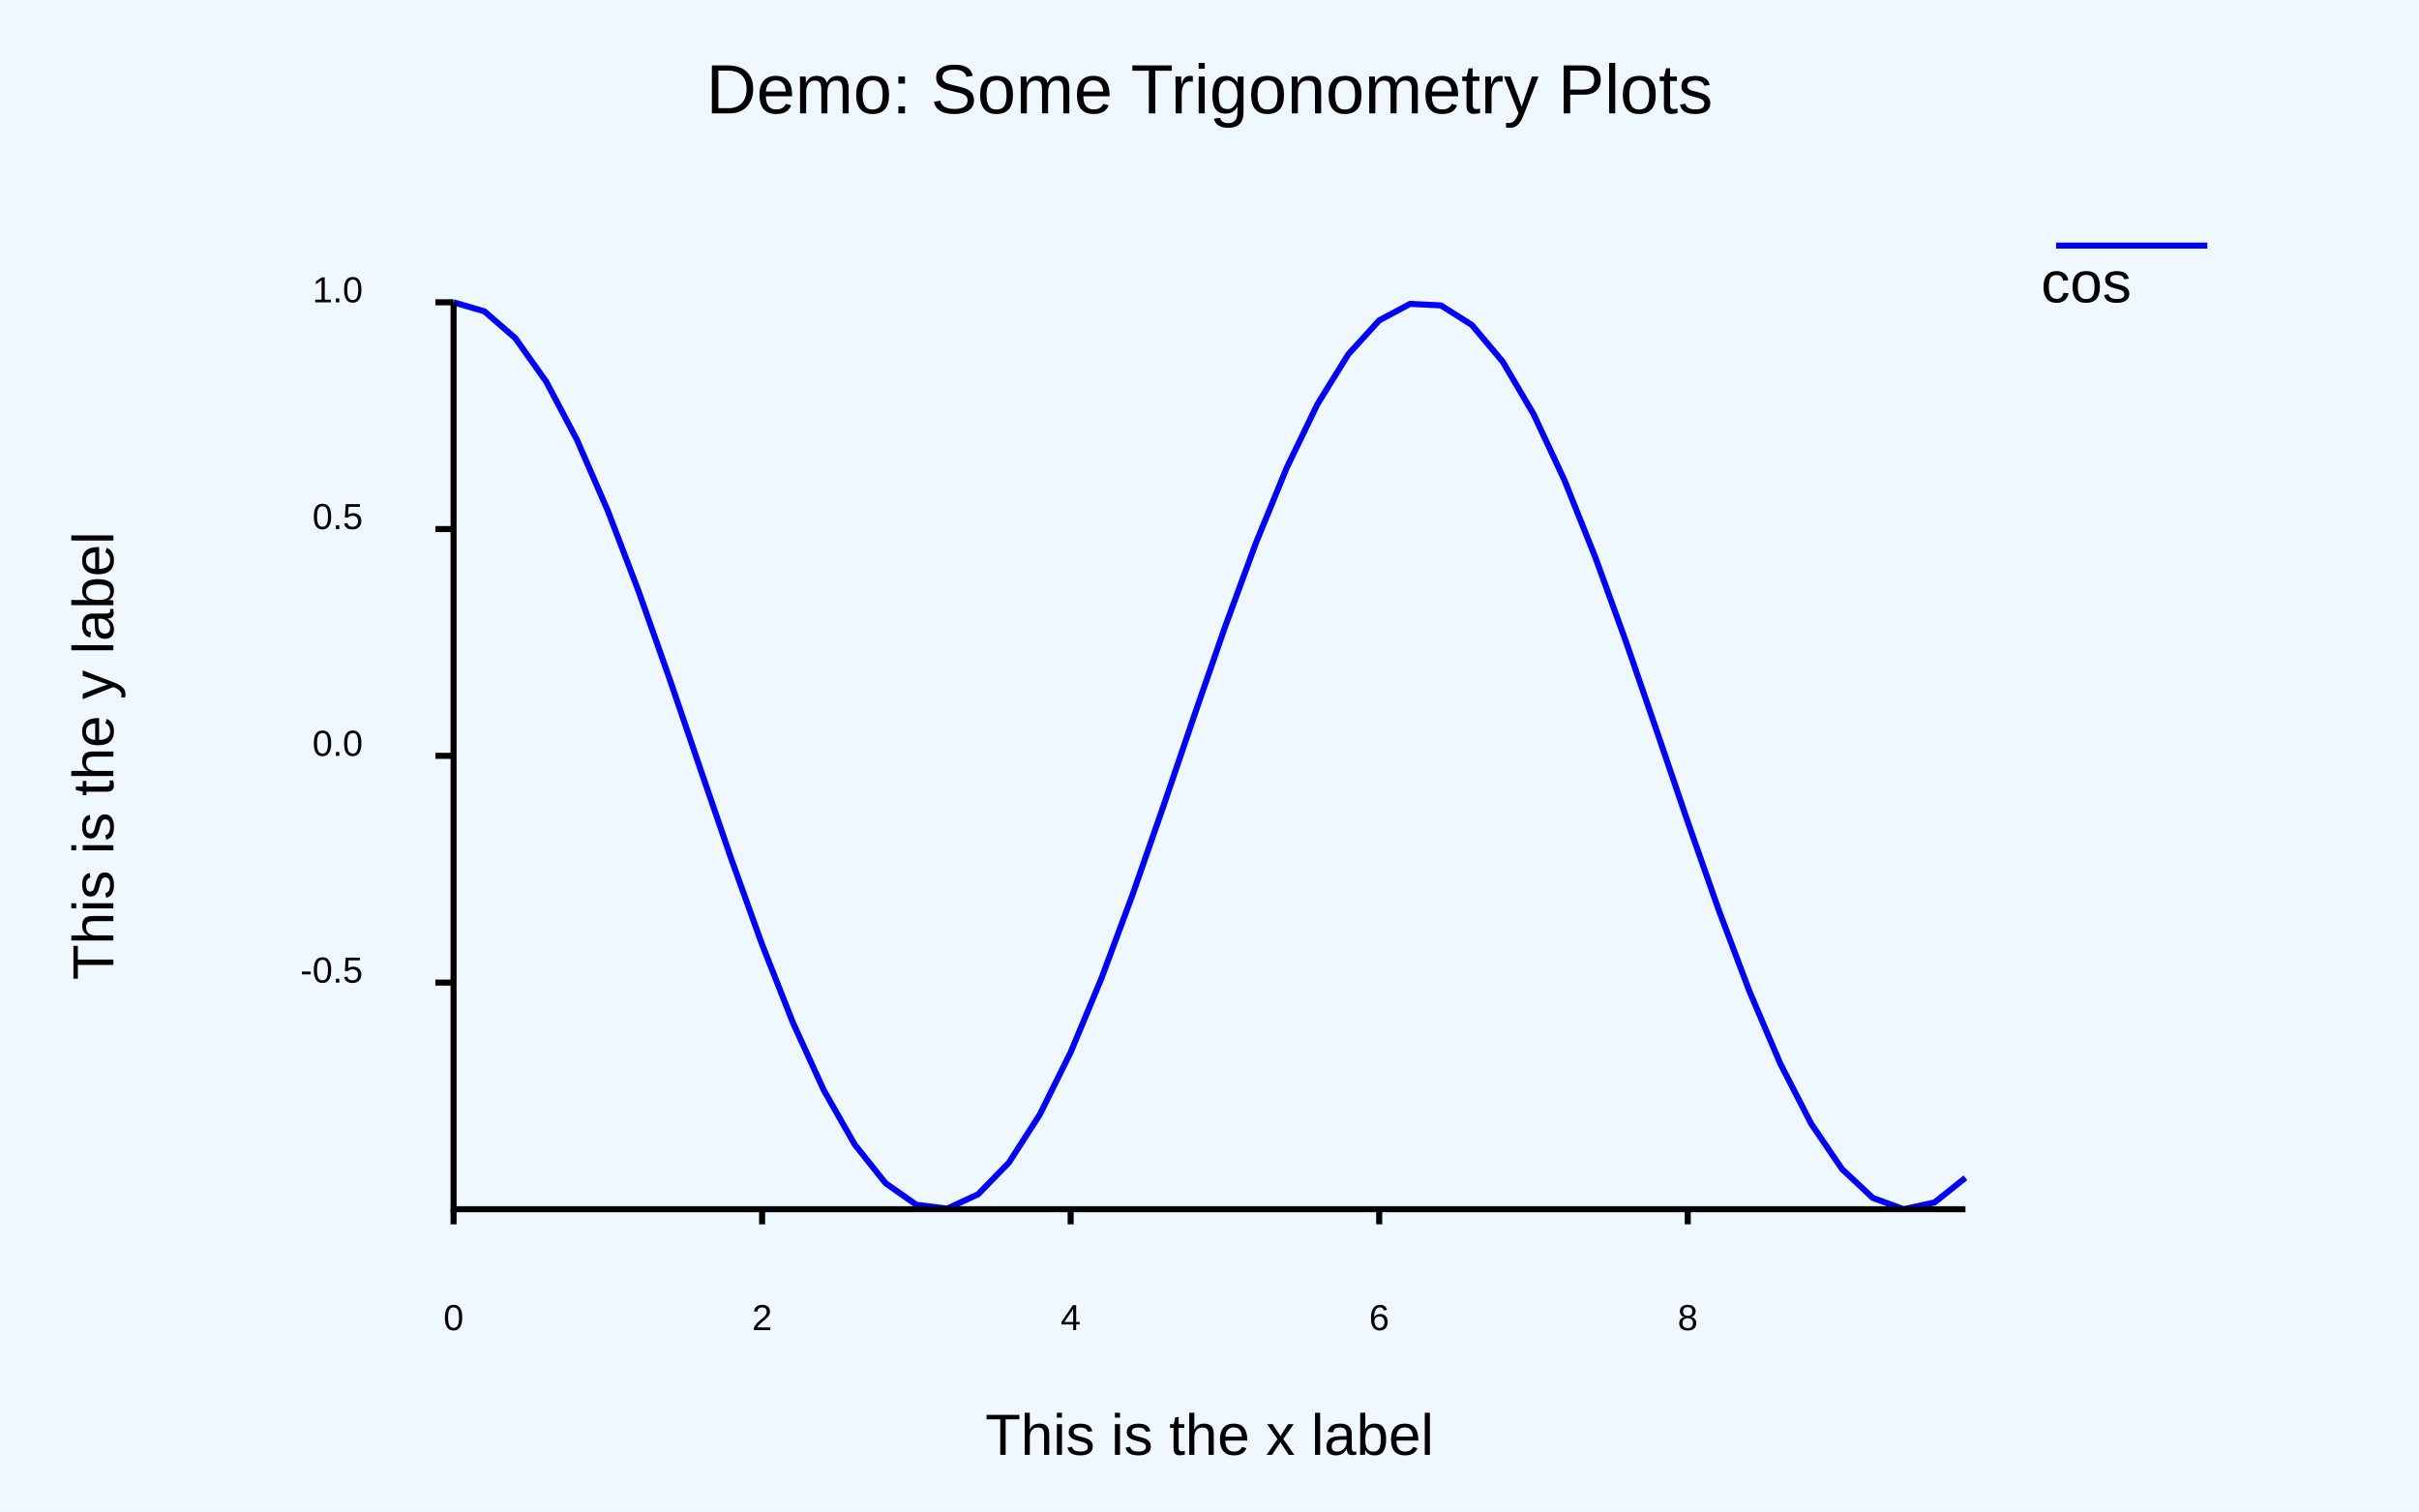
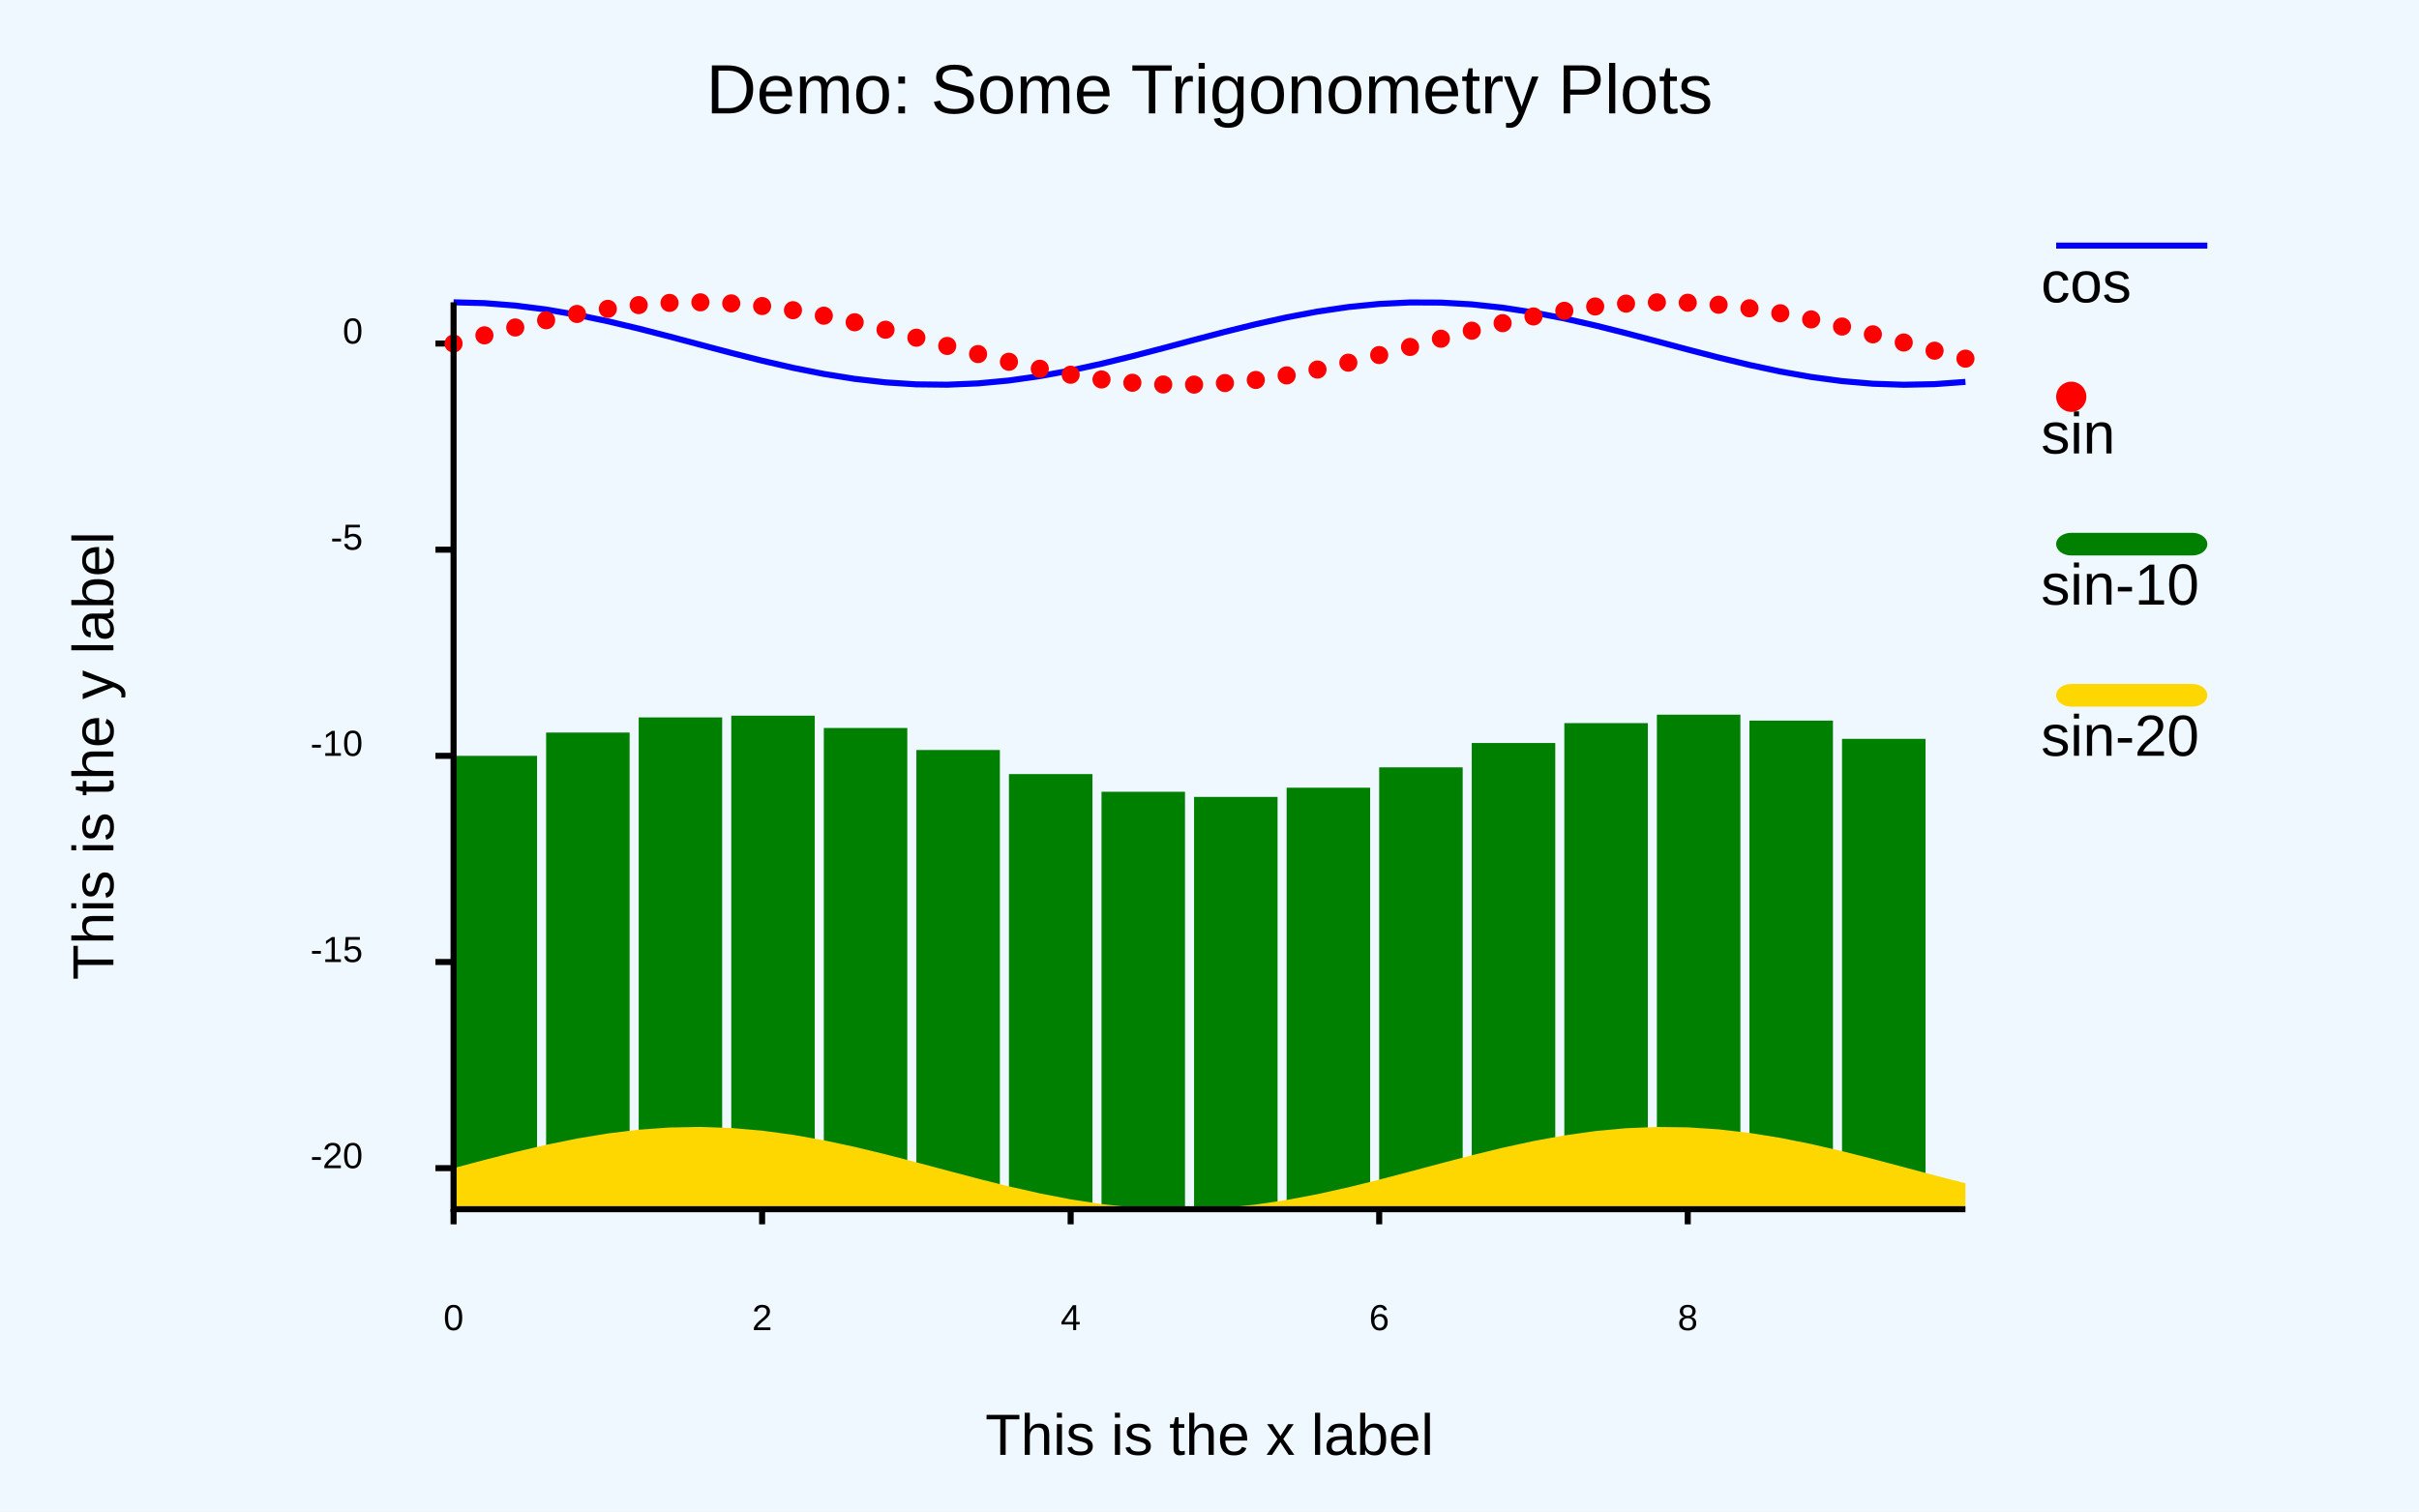
<svg xmlns="http://www.w3.org/2000/svg" class="poloto" height="500" width="800" viewBox="0 0 800 500">
-   <rect class="poloto_background" fill="white" x="0" y="0" width="800" height="500">
- 	</rect>
+   <rect class="poloto_background" fill="white" x="0" y="0" width="800" height="500" />
  <style>
.poloto {
font-family: "Arial";
stroke-width:2;
}
.poloto_text{fill: var(--poloto_fg_color,black);  }
.poloto_axis_lines{stroke: var(--poloto_fg_color,black);stoke-width:3;fill:none}
.poloto_background{fill: var(--poloto_bg_color,aliceblue); }
.poloto0stroke{stroke:  var(--poloto_color0,blue); }
.poloto1stroke{stroke:  var(--poloto_color1,red); }
.poloto2stroke{stroke:  var(--poloto_color2,green); }
.poloto3stroke{stroke:  var(--poloto_color3,gold); }
.poloto4stroke{stroke:  var(--poloto_color4,aqua); }
.poloto5stroke{stroke:  var(--poloto_color5,brown); }
.poloto6stroke{stroke:  var(--poloto_color6,lime); }
.poloto7stroke{stroke:  var(--poloto_color7,chocolate); }
.poloto0fill{fill:var(--poloto_color0,blue);}
.poloto1fill{fill:var(--poloto_color1,red);}
.poloto2fill{fill:var(--poloto_color2,green);}
.poloto3fill{fill:var(--poloto_color3,gold);}
.poloto4fill{fill:var(--poloto_color4,aqua);}
.poloto5fill{fill:var(--poloto_color5,brown);}
.poloto6fill{fill:var(--poloto_color6,lime);}
.poloto7fill{fill:var(--poloto_color7,chocolate);}	</style>
  <line x1="150" x2="150" y1="400" y2="405" stroke="black" class="poloto_axis_lines" />
  <text x="150" y="440" alignment-baseline="start" text-anchor="middle" class="poloto_text">
- 0	</text>
+ 0
+ 	</text>
  <line x1="252.041" x2="252.041" y1="400" y2="405" stroke="black" class="poloto_axis_lines" />
  <text x="252.041" y="440" alignment-baseline="start" text-anchor="middle" class="poloto_text">
- 2	</text>
+ 2
+ 	</text>
  <line x1="354.082" x2="354.082" y1="400" y2="405" stroke="black" class="poloto_axis_lines" />
  <text x="354.082" y="440" alignment-baseline="start" text-anchor="middle" class="poloto_text">
- 4	</text>
+ 4
+ 	</text>
  <line x1="456.122" x2="456.122" y1="400" y2="405" stroke="black" class="poloto_axis_lines" />
  <text x="456.122" y="440" alignment-baseline="start" text-anchor="middle" class="poloto_text">
- 6	</text>
+ 6
+ 	</text>
  <line x1="558.163" x2="558.163" y1="400" y2="405" stroke="black" class="poloto_axis_lines" />
  <text x="558.163" y="440" alignment-baseline="start" text-anchor="middle" class="poloto_text">
- 8	</text>
-   <line x1="150" x2="144" y1="325.035" y2="325.035" stroke="black" class="poloto_axis_lines" />
-   <text x="120" y="325.035" alignment-baseline="middle" text-anchor="end" class="poloto_text">
- -0.5	</text>
-   <line x1="150" x2="144" y1="250.023" y2="250.023" stroke="black" class="poloto_axis_lines" />
-   <text x="120" y="250.023" alignment-baseline="middle" text-anchor="end" class="poloto_text">
- 0.0	</text>
-   <line x1="150" x2="144" y1="175.012" y2="175.012" stroke="black" class="poloto_axis_lines" />
-   <text x="120" y="175.012" alignment-baseline="middle" text-anchor="end" class="poloto_text">
- 0.5	</text>
-   <line x1="150" x2="144" y1="100" y2="100" stroke="black" class="poloto_axis_lines" />
-   <text x="120" y="100" alignment-baseline="middle" text-anchor="end" class="poloto_text">
- 1.0	</text>
+ 8
+ 	</text>
+   <line x1="150" x2="144" y1="386.414" y2="386.414" stroke="black" class="poloto_axis_lines" />
+   <text x="120" y="386.414" alignment-baseline="middle" text-anchor="end" class="poloto_text">
+ -20
+ 	</text>
+   <line x1="150" x2="144" y1="318.22" y2="318.22" stroke="black" class="poloto_axis_lines" />
+   <text x="120" y="318.22" alignment-baseline="middle" text-anchor="end" class="poloto_text">
+ -15
+ 	</text>
+   <line x1="150" x2="144" y1="250.026" y2="250.026" stroke="black" class="poloto_axis_lines" />
+   <text x="120" y="250.026" alignment-baseline="middle" text-anchor="end" class="poloto_text">
+ -10
+ 	</text>
+   <line x1="150" x2="144" y1="181.832" y2="181.832" stroke="black" class="poloto_axis_lines" />
+   <text x="120" y="181.832" alignment-baseline="middle" text-anchor="end" class="poloto_text">
+ -5
+ 	</text>
+   <line x1="150" x2="144" y1="113.639" y2="113.639" stroke="black" class="poloto_axis_lines" />
+   <text x="120" y="113.639" alignment-baseline="middle" text-anchor="end" class="poloto_text">
+ 0
+ 	</text>
  <text x="675" y="100" alignment-baseline="middle" text-anchor="start" font-size="large" class="poloto_text">
cos	</text>
  <line x1="680" y1="81.25" x2="730" y2="81.25" class="poloto0stroke" />
-   <polyline class="poloto0stroke" fill="none" stroke="black" points="150,100 160.204,102.99 170.408,111.843 180.612,126.204 190.816,145.501 201.02,168.965 211.224,195.661 221.429,224.524 231.633,254.404 241.837,284.109 252.041,312.455 262.245,338.312 272.449,360.649 282.653,378.576 292.857,391.378 303.061,398.545 313.265,399.79 323.469,395.065 333.673,384.557 343.878,368.686 354.082,348.085 364.286,323.573 374.49,296.13 384.694,266.849 394.898,236.896 405.102,207.467 415.306,179.735 425.51,154.804 435.714,133.67 445.918,117.175 456.122,105.975 466.327,100.519 476.531,101.022 486.735,107.466 496.939,119.593 507.143,136.92 517.347,158.756 527.551,184.231 537.755,212.328 547.959,241.928 558.163,271.851 568.367,300.904 578.571,327.928 588.775,351.847 598.98,371.706 609.184,386.714 619.388,396.272 629.592,400 639.796,397.749 650,389.608 " />
+   <polyline class="poloto0stroke" fill="none" stroke="black" points="150,100 160.204,100.272 170.408,101.077 180.612,102.382 190.816,104.137 201.02,106.27 211.224,108.697 221.429,111.321 231.633,114.037 241.837,116.737 252.041,119.314 262.245,121.665 272.449,123.696 282.653,125.326 292.857,126.489 303.061,127.141 313.265,127.254 323.469,126.825 333.673,125.869 343.878,124.427 354.082,122.554 364.286,120.325 374.49,117.83 384.694,115.168 394.898,112.445 405.102,109.77 415.306,107.249 425.51,104.982 435.714,103.061 445.918,101.561 456.122,100.543 466.327,100.047 476.531,100.093 486.735,100.679 496.939,101.781 507.143,103.356 517.347,105.342 527.551,107.657 537.755,110.212 547.959,112.903 558.163,115.623 568.367,118.264 578.571,120.721 588.775,122.896 598.98,124.701 609.184,126.065 619.388,126.934 629.592,127.273 639.796,127.069 650,126.329 " />
+   <text x="675" y="150" alignment-baseline="middle" text-anchor="start" font-size="large" class="poloto_text">
+ sin	</text>
+   <circle cx="685" cy="131.25" r="5" class="poloto1fill" />
+   <circle cx="150" cy="113.639" r="3" class="poloto1fill" />
+   <circle cx="160.204" cy="110.929" r="3" class="poloto1fill" />
+   <circle cx="170.408" cy="108.328" r="3" class="poloto1fill" />
+   <circle cx="180.612" cy="105.938" r="3" class="poloto1fill" />
+   <circle cx="190.816" cy="103.855" r="3" class="poloto1fill" />
+   <circle cx="201.02" cy="102.162" r="3" class="poloto1fill" />
+   <circle cx="211.224" cy="100.927" r="3" class="poloto1fill" />
+   <circle cx="221.429" cy="100.198" r="3" class="poloto1fill" />
+   <circle cx="231.633" cy="100.006" r="3" class="poloto1fill" />
+   <circle cx="241.837" cy="100.357" r="3" class="poloto1fill" />
+   <circle cx="252.041" cy="101.237" r="3" class="poloto1fill" />
+   <circle cx="262.245" cy="102.612" r="3" class="poloto1fill" />
+   <circle cx="272.449" cy="104.426" r="3" class="poloto1fill" />
+   <circle cx="282.653" cy="106.608" r="3" class="poloto1fill" />
+   <circle cx="292.857" cy="109.07" r="3" class="poloto1fill" />
+   <circle cx="303.061" cy="111.714" r="3" class="poloto1fill" />
+   <circle cx="313.265" cy="114.435" r="3" class="poloto1fill" />
+   <circle cx="323.469" cy="117.124" r="3" class="poloto1fill" />
+   <circle cx="333.673" cy="119.674" r="3" class="poloto1fill" />
+   <circle cx="343.878" cy="121.984" r="3" class="poloto1fill" />
+   <circle cx="354.082" cy="123.961" r="3" class="poloto1fill" />
+   <circle cx="364.286" cy="125.526" r="3" class="poloto1fill" />
+   <circle cx="374.49" cy="126.617" r="3" class="poloto1fill" />
+   <circle cx="384.694" cy="127.191" r="3" class="poloto1fill" />
+   <circle cx="394.898" cy="127.225" r="3" class="poloto1fill" />
+   <circle cx="405.102" cy="126.717" r="3" class="poloto1fill" />
+   <circle cx="415.306" cy="125.688" r="3" class="poloto1fill" />
+   <circle cx="425.51" cy="124.178" r="3" class="poloto1fill" />
+   <circle cx="435.714" cy="122.248" r="3" class="poloto1fill" />
+   <circle cx="445.918" cy="119.975" r="3" class="poloto1fill" />
+   <circle cx="456.122" cy="117.45" r="3" class="poloto1fill" />
+   <circle cx="466.327" cy="114.772" r="3" class="poloto1fill" />
+   <circle cx="476.531" cy="112.049" r="3" class="poloto1fill" />
+   <circle cx="486.735" cy="109.39" r="3" class="poloto1fill" />
+   <circle cx="496.939" cy="106.9" r="3" class="poloto1fill" />
+   <circle cx="507.143" cy="104.678" r="3" class="poloto1fill" />
+   <circle cx="517.347" cy="102.814" r="3" class="poloto1fill" />
+   <circle cx="527.551" cy="101.382" r="3" class="poloto1fill" />
+   <circle cx="537.755" cy="100.438" r="3" class="poloto1fill" />
+   <circle cx="547.959" cy="100.02" r="3" class="poloto1fill" />
+   <circle cx="558.163" cy="100.145" r="3" class="poloto1fill" />
+   <circle cx="568.367" cy="100.808" r="3" class="poloto1fill" />
+   <circle cx="578.571" cy="101.983" r="3" class="poloto1fill" />
+   <circle cx="588.775" cy="103.623" r="3" class="poloto1fill" />
+   <circle cx="598.98" cy="105.661" r="3" class="poloto1fill" />
+   <circle cx="609.184" cy="108.018" r="3" class="poloto1fill" />
+   <circle cx="619.388" cy="110.599" r="3" class="poloto1fill" />
+   <circle cx="629.592" cy="113.301" r="3" class="poloto1fill" />
+   <circle cx="639.796" cy="116.016" r="3" class="poloto1fill" />
+   <circle cx="650" cy="118.637" r="3" class="poloto1fill" />
+   <text x="675" y="200" alignment-baseline="middle" text-anchor="start" font-size="large" class="poloto_text">
+ sin-10	</text>
+   <rect class="poloto2fill" x="680" y="176.25" width="50" height="7.5" rx="5" ry="5" />
+   <rect x="150" y="250.026" width="27.612" height="149.974" class="poloto2fill" />
+   <rect x="180.612" y="242.325" width="27.612" height="157.675" class="poloto2fill" />
+   <rect x="211.224" y="237.314" width="27.612" height="162.686" class="poloto2fill" />
+   <rect x="241.837" y="236.744" width="27.612" height="163.256" class="poloto2fill" />
+   <rect x="272.449" y="240.814" width="27.612" height="159.186" class="poloto2fill" />
+   <rect x="303.061" y="248.101" width="27.612" height="151.899" class="poloto2fill" />
+   <rect x="333.673" y="256.062" width="27.612" height="143.938" class="poloto2fill" />
+   <rect x="364.286" y="261.913" width="27.612" height="138.087" class="poloto2fill" />
+   <rect x="394.898" y="263.613" width="27.612" height="136.387" class="poloto2fill" />
+   <rect x="425.51" y="260.566" width="27.612" height="139.434" class="poloto2fill" />
+   <rect x="456.122" y="253.837" width="27.612" height="146.163" class="poloto2fill" />
+   <rect x="486.735" y="245.777" width="27.612" height="154.223" class="poloto2fill" />
+   <rect x="517.347" y="239.202" width="27.612" height="160.798" class="poloto2fill" />
+   <rect x="547.959" y="236.407" width="27.612" height="163.593" class="poloto2fill" />
+   <rect x="578.571" y="238.37" width="27.612" height="161.63" class="poloto2fill" />
+   <rect x="609.184" y="244.405" width="27.612" height="155.595" class="poloto2fill" />
+   <text x="675" y="250" alignment-baseline="middle" text-anchor="start" font-size="large" class="poloto_text">
+ sin-20	</text>
+   <rect class="poloto3fill" x="680" y="226.25" width="50" height="7.5" rx="5" ry="5" />
+   <path class="poloto3fill" d="M 150 400 L 150 386.414 L 160.204 383.704 L 170.408 381.102 L 180.612 378.713 L 190.816 376.63 L 201.02 374.937 L 211.224 373.702 L 221.429 372.973 L 231.633 372.781 L 241.837 373.132 L 252.041 374.012 L 262.245 375.387 L 272.449 377.201 L 282.653 379.383 L 292.857 381.845 L 303.061 384.489 L 313.265 387.21 L 323.469 389.899 L 333.673 392.449 L 343.878 394.759 L 354.082 396.735 L 364.286 398.301 L 374.49 399.392 L 384.694 399.966 L 394.898 400 L 405.102 399.492 L 415.306 398.463 L 425.51 396.953 L 435.714 395.023 L 445.918 392.75 L 456.122 390.224 L 466.327 387.547 L 476.531 384.824 L 486.735 382.165 L 496.939 379.674 L 507.143 377.453 L 517.347 375.589 L 527.551 374.156 L 537.755 373.212 L 547.959 372.795 L 558.163 372.92 L 568.367 373.583 L 578.571 374.758 L 588.775 376.397 L 598.98 378.436 L 609.184 380.793 L 619.388 383.374 L 629.592 386.076 L 639.796 388.791 L 650 391.412 L 650 400 z" />
  <text x="400" y="37.5" alignment-baseline="start" text-anchor="middle" font-size="x-large" class="poloto_text">
Demo: Some Trigonometry Plots	</text>
  <text x="400" y="481.25" alignment-baseline="start" text-anchor="middle" font-size="large" class="poloto_text">
This is the x label	</text>
  <text x="37.5" y="250" alignment-baseline="start" text-anchor="middle" transform="rotate(-90,37.5,250)" font-size="large" class="poloto_text">
This is the y label	</text>
  <path stroke="black" class="poloto_axis_lines" d="M 150 100 L 150 400 L 650 400 " />
</svg>
